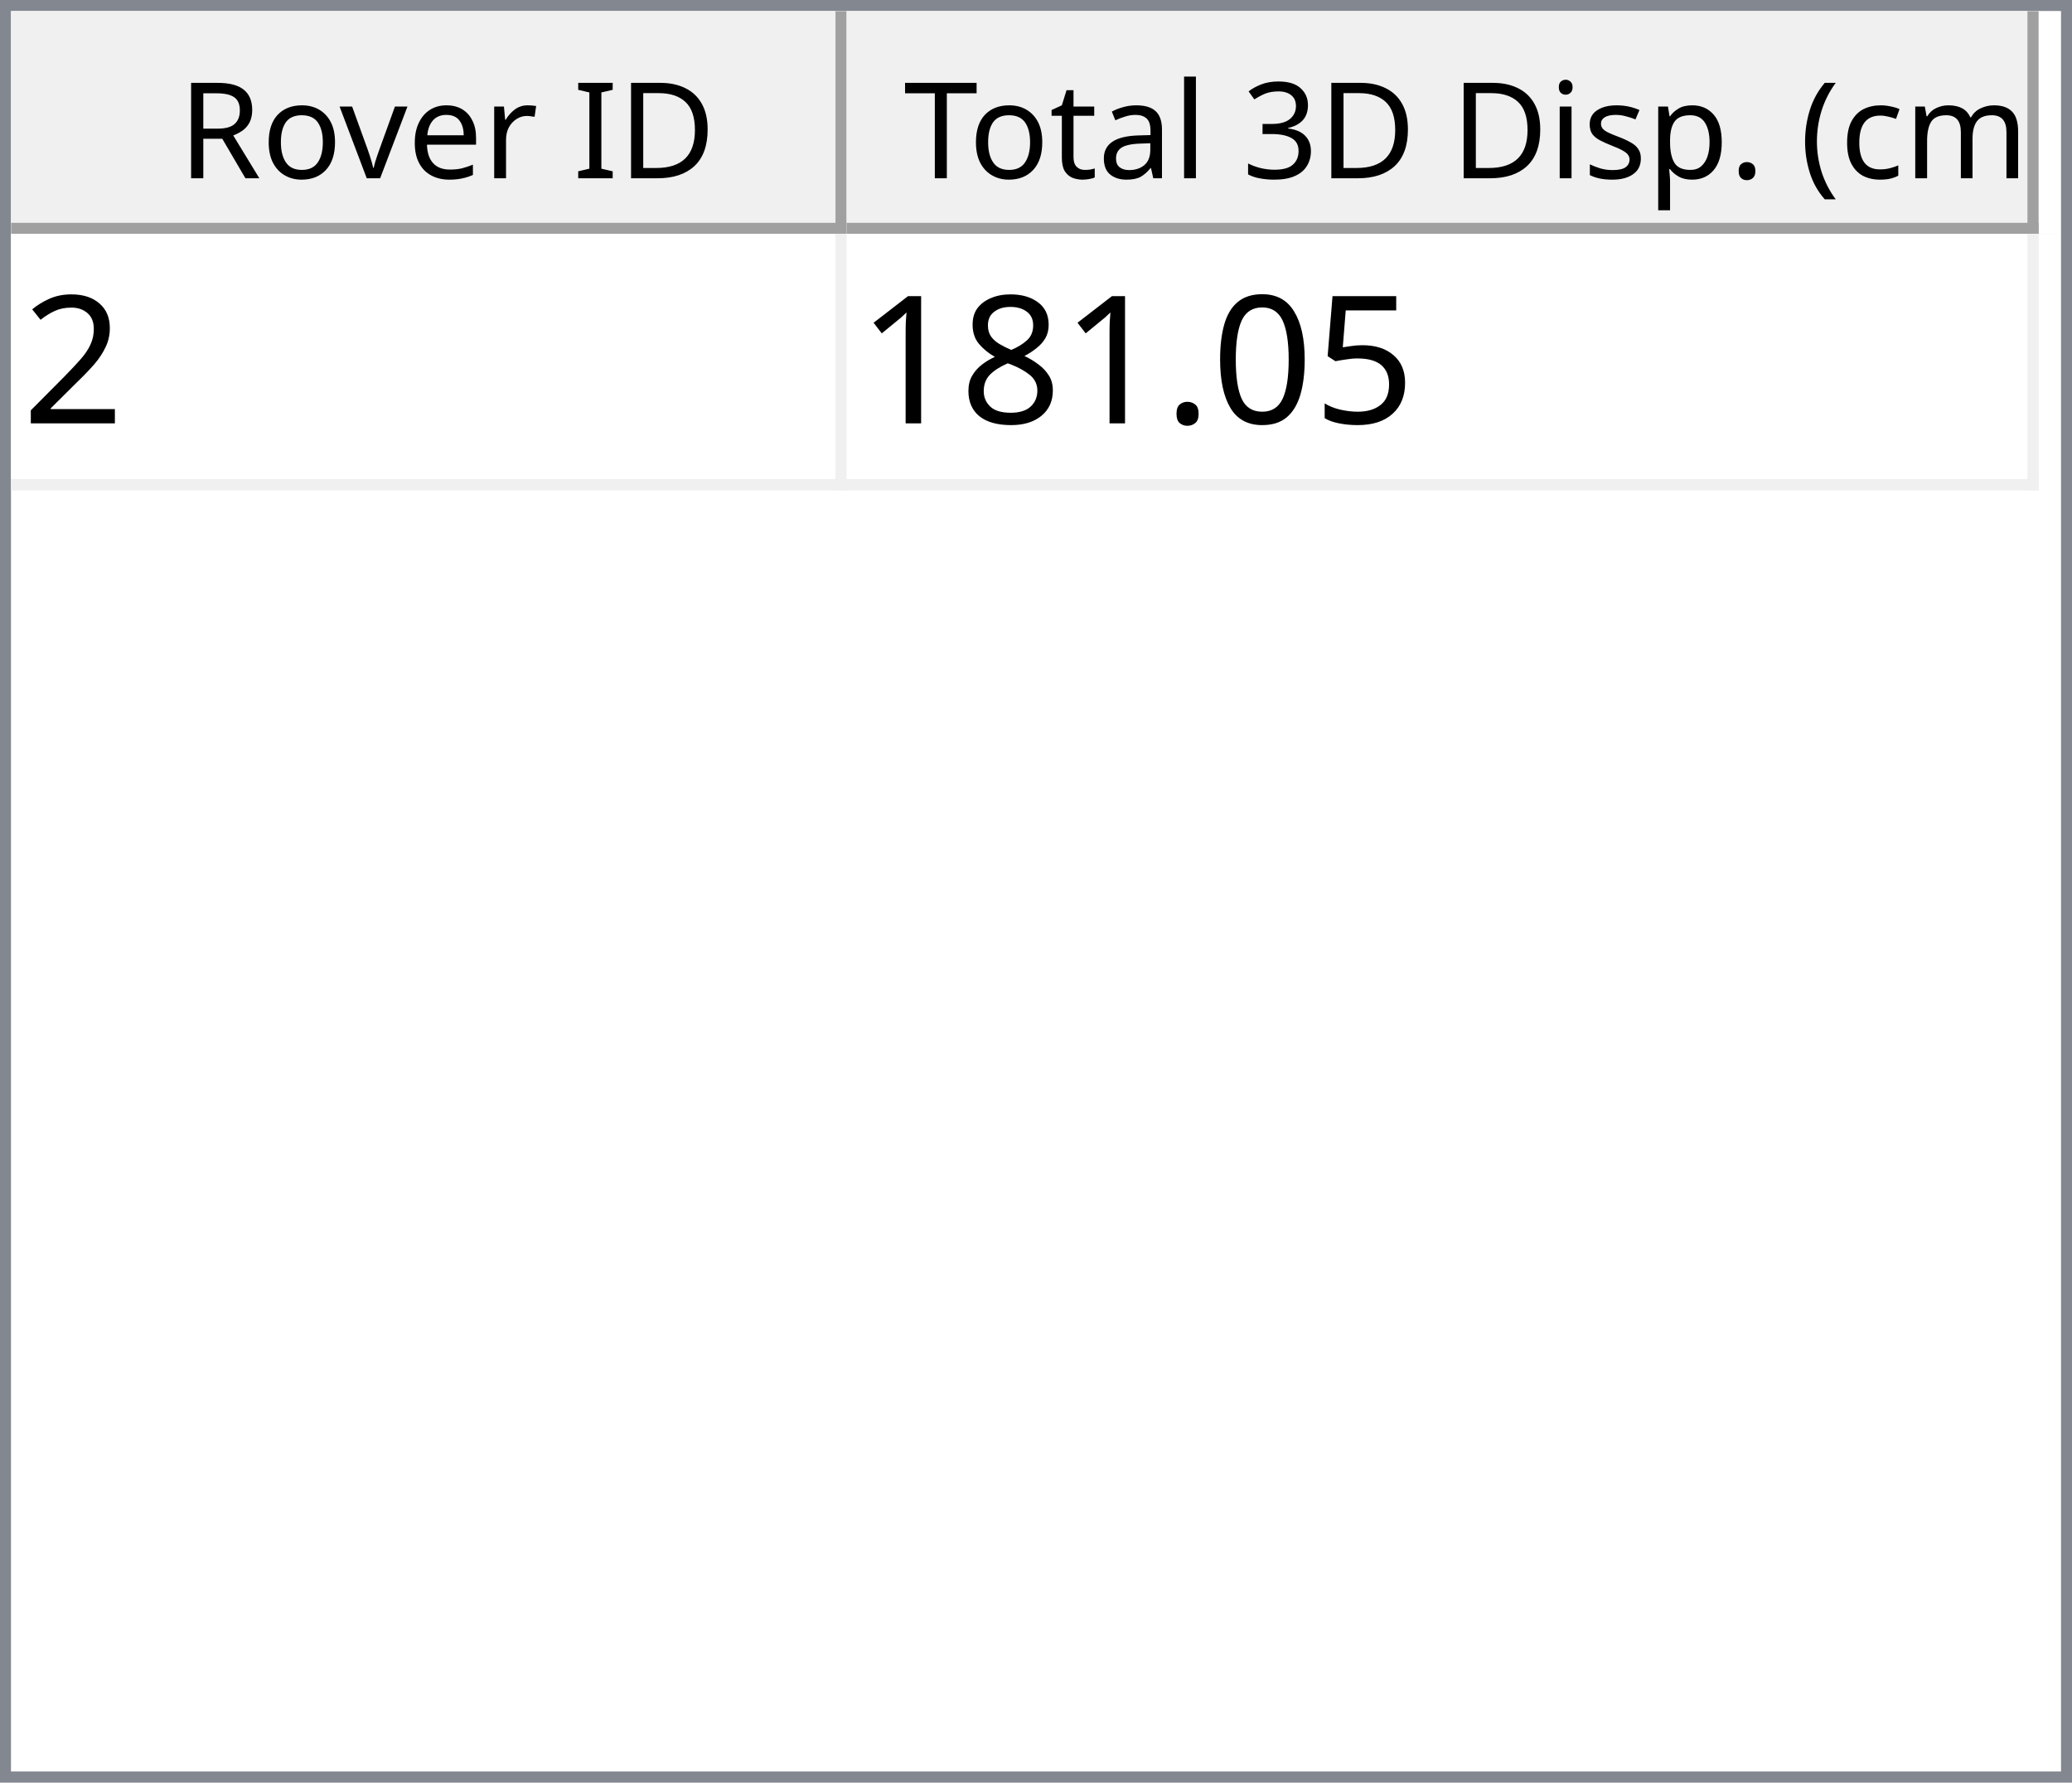
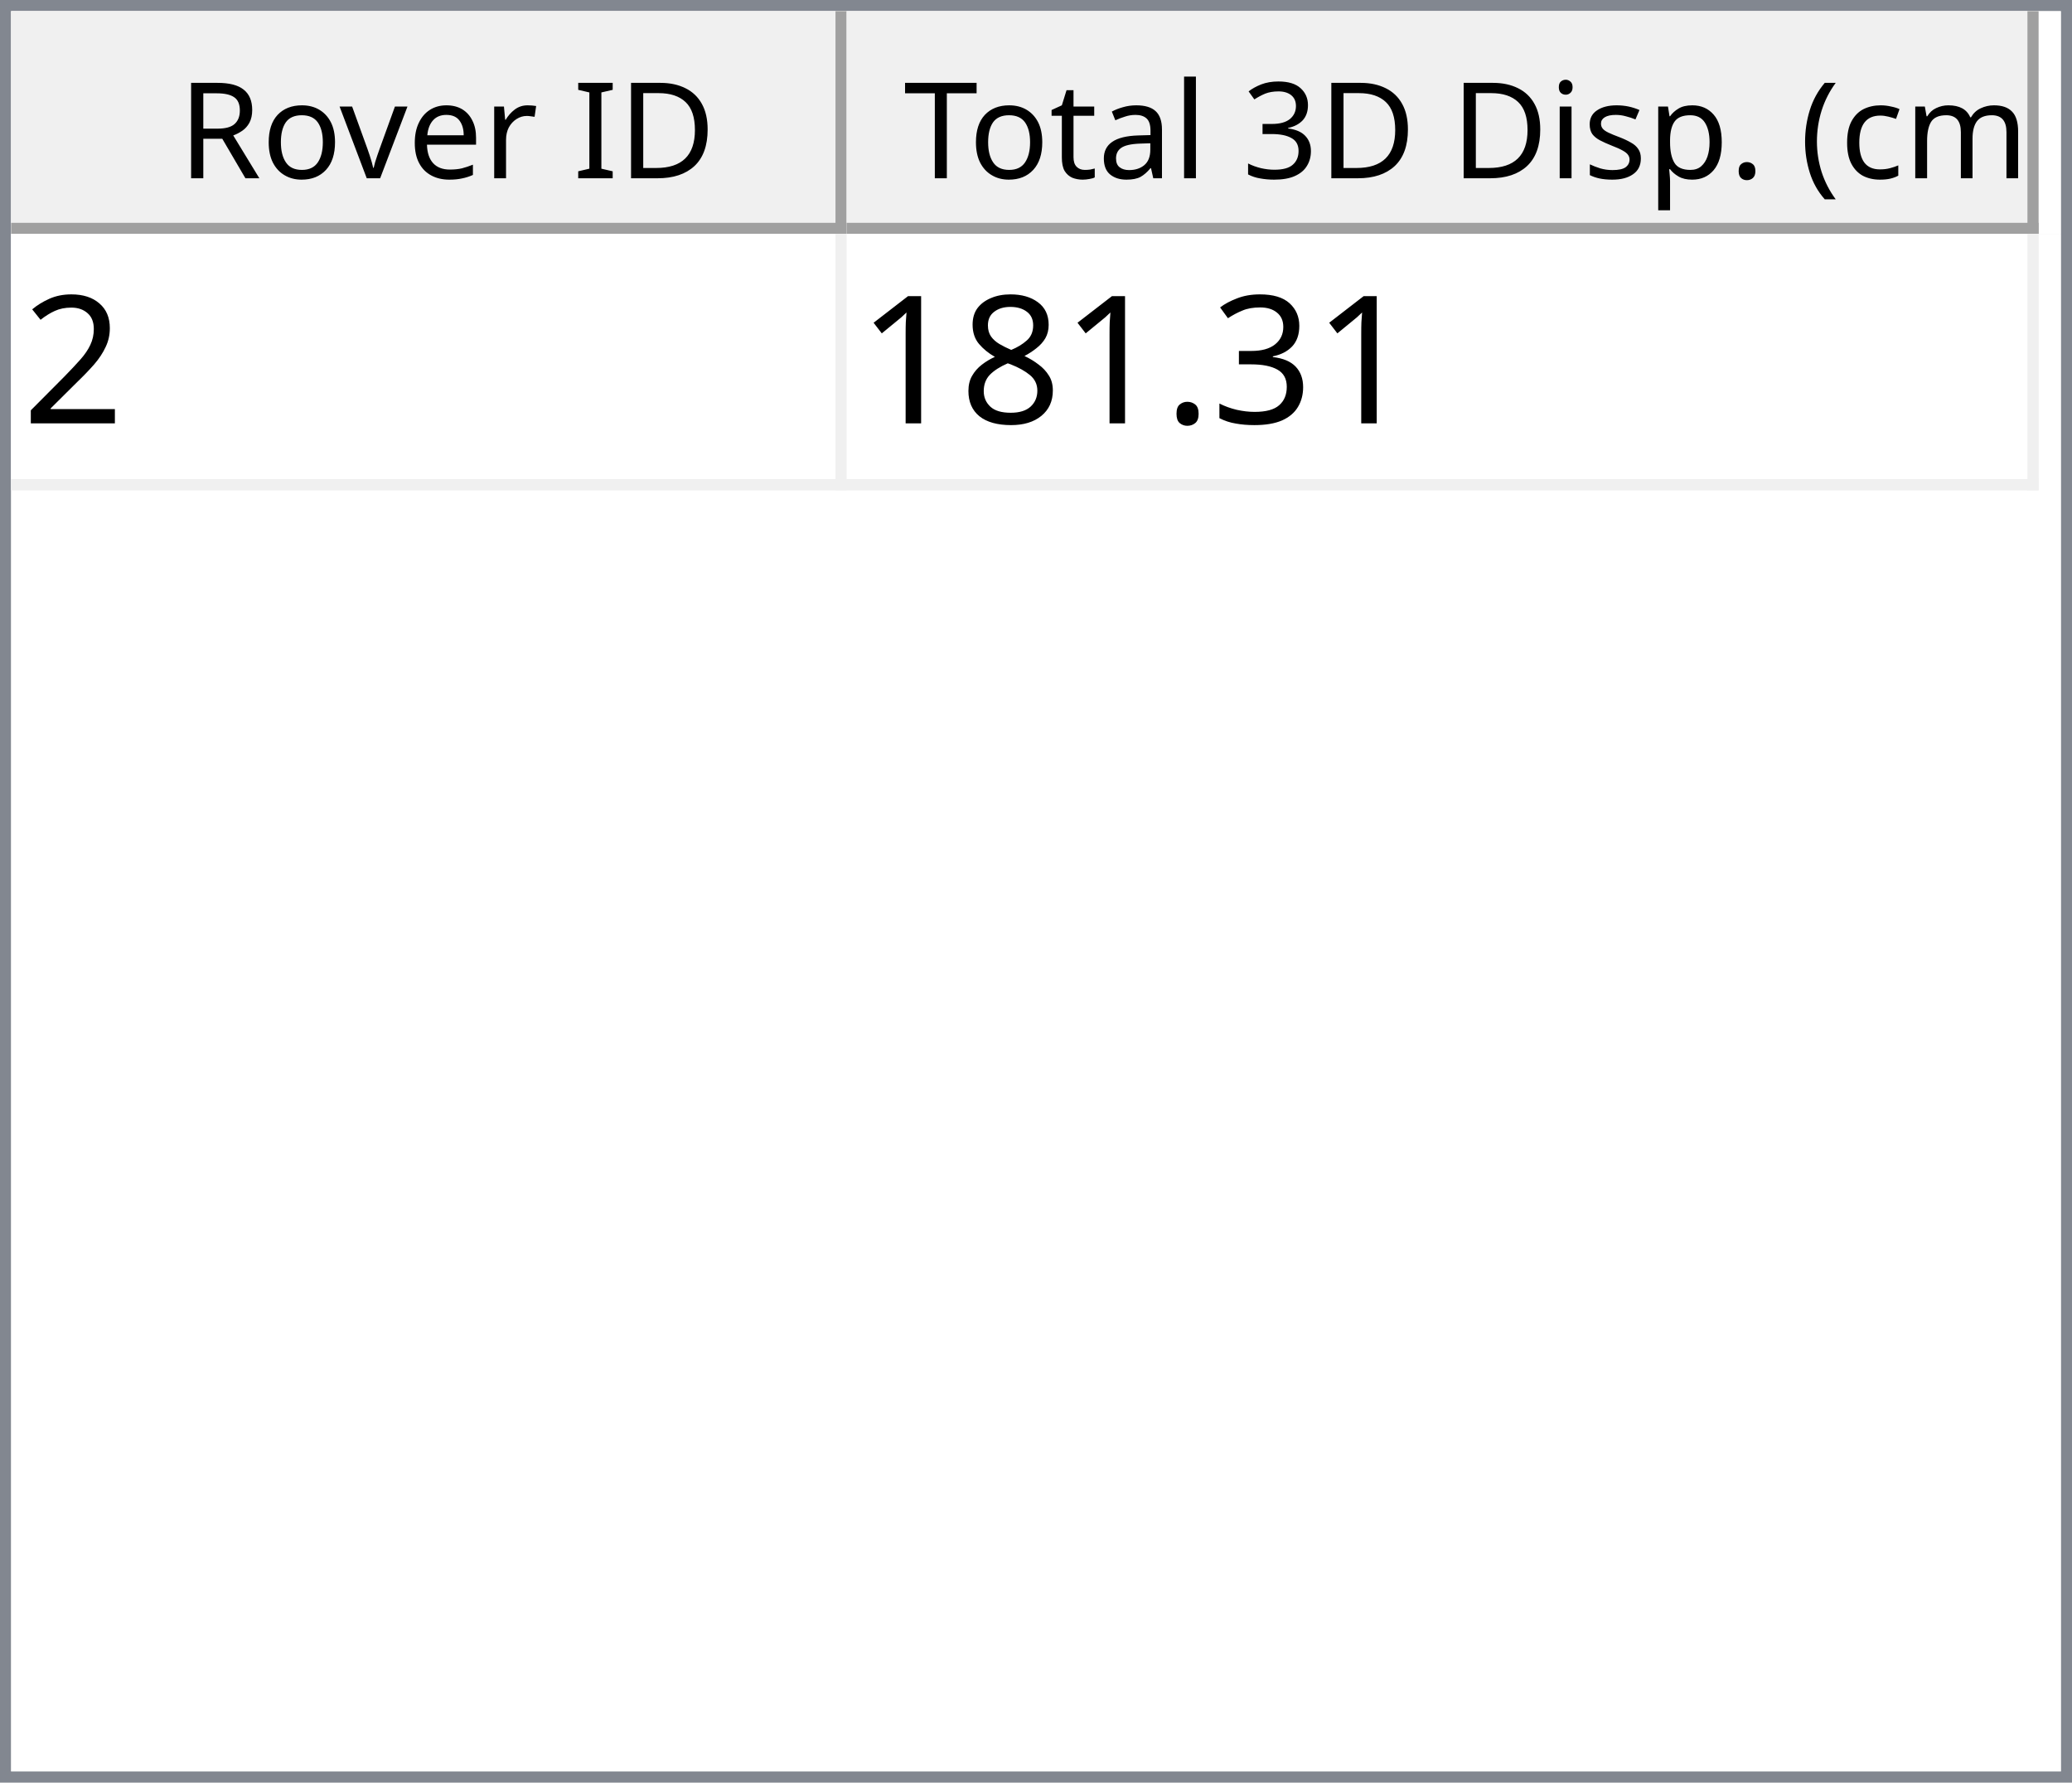
<svg xmlns="http://www.w3.org/2000/svg" style="fill-opacity:1; color-rendering:auto; color-interpolation:auto; text-rendering:auto; stroke:black; stroke-linecap:square; stroke-miterlimit:10; shape-rendering:auto; stroke-opacity:1; fill:black; stroke-dasharray:none; font-weight:normal; stroke-width:1; font-family:'Dialog'; font-style:normal; stroke-linejoin:miter; font-size:12px; stroke-dashoffset:0; image-rendering:auto;" width="186" height="160">
  <defs id="genericDefs" />
  <g>
    <defs id="defs1">
      <clipPath clipPathUnits="userSpaceOnUse" id="clipPath1">
        <path d="M0 0 L186 0 L186 160 L0 160 L0 0 Z" />
      </clipPath>
      <clipPath clipPathUnits="userSpaceOnUse" id="clipPath2">
        <path d="M0 0 L0 160 L186 160 L186 0 Z" />
      </clipPath>
      <clipPath clipPathUnits="userSpaceOnUse" id="clipPath3">
        <path d="M0 0 L0 20 L184 20 L184 0 Z" />
      </clipPath>
      <clipPath clipPathUnits="userSpaceOnUse" id="clipPath4">
        <path d="M0 0 L0 20 L75 20 L75 0 Z" />
      </clipPath>
      <clipPath clipPathUnits="userSpaceOnUse" id="clipPath5">
        <path d="M1 1 L1 19 L74 19 L74 1 Z" />
      </clipPath>
      <clipPath clipPathUnits="userSpaceOnUse" id="clipPath6">
        <path d="M0 0 L0 18 L73 18 L73 0 Z" />
      </clipPath>
      <clipPath clipPathUnits="userSpaceOnUse" id="clipPath7">
        <path d="M-0.5 -0.5 L-0.5 19.5 L74.5 19.5 L74.5 -0.5 Z" />
      </clipPath>
      <clipPath clipPathUnits="userSpaceOnUse" id="clipPath8">
        <path d="M0 0 L0 20 L107 20 L107 0 Z" />
      </clipPath>
      <clipPath clipPathUnits="userSpaceOnUse" id="clipPath9">
        <path d="M1 1 L1 19 L106 19 L106 1 Z" />
      </clipPath>
      <clipPath clipPathUnits="userSpaceOnUse" id="clipPath10">
        <path d="M0 0 L0 18 L105 18 L105 0 Z" />
      </clipPath>
      <clipPath clipPathUnits="userSpaceOnUse" id="clipPath11">
        <path d="M-0.5 -0.5 L-0.5 19.5 L106.5 19.5 L106.5 -0.5 Z" />
      </clipPath>
      <clipPath clipPathUnits="userSpaceOnUse" id="clipPath12">
        <path d="M0 0 L0 138 L184 138 L184 0 Z" />
      </clipPath>
      <clipPath clipPathUnits="userSpaceOnUse" id="clipPath13">
        <path d="M0 0 L0 23 L182 23 L182 0 Z" />
      </clipPath>
      <clipPath clipPathUnits="userSpaceOnUse" id="clipPath14">
        <path d="M-0.5 -0.5 L-0.5 22.5 L181.5 22.5 L181.5 -0.5 Z" />
      </clipPath>
      <clipPath clipPathUnits="userSpaceOnUse" id="clipPath15">
        <path d="M0 0 L0 22 L74 22 L74 0 Z" />
      </clipPath>
      <clipPath clipPathUnits="userSpaceOnUse" id="clipPath16">
        <path d="M0 0 L0 22 L106 22 L106 0 Z" />
      </clipPath>
      <font horiz-adv-x="64.551" id="font1">
        <font-face ascent="107.91" descent="25.098" units-per-em="100" style="font-style:normal; font-family:Segoe UI; font-weight:normal;" />
        <missing-glyph horiz-adv-x="64.551" d="M8.109 0 L8.109 68.266 L56.453 68.266 L56.453 0 L8.109 0 ZM15.328 7.234 L49.219 7.234 L49.219 61.031 L15.328 61.031 L15.328 7.234 Z" />
        <glyph unicode="D" horiz-adv-x="70.117" d="M9.188 0 L9.188 70.016 L28.516 70.016 Q65.531 70.016 65.531 35.891 Q65.531 19.672 55.25 9.836 Q44.969 0 27.734 0 L9.188 0 ZM17.391 62.594 L17.391 7.422 L27.828 7.422 Q41.609 7.422 49.273 14.797 Q56.938 22.172 56.938 35.688 Q56.938 62.594 28.328 62.594 L17.391 62.594 Z" />
        <glyph unicode="I" horiz-adv-x="26.611" d="M17.391 0 L9.188 0 L9.188 70.016 L17.391 70.016 L17.391 0 Z" />
        <glyph unicode=" " horiz-adv-x="27.393" d="" />
        <glyph unicode="r" horiz-adv-x="34.766" d="M34.188 41.891 Q32.078 43.5 28.125 43.5 Q23 43.5 19.555 38.672 Q16.109 33.844 16.109 25.484 L16.109 0 L8.109 0 L8.109 50 L16.109 50 L16.109 39.703 L16.312 39.703 Q18.016 44.969 21.531 47.922 Q25.047 50.875 29.391 50.875 Q32.516 50.875 34.188 50.203 L34.188 41.891 Z" />
        <glyph unicode="e" horiz-adv-x="52.295" d="M48.297 23 L12.984 23 Q13.188 14.656 17.484 10.109 Q21.781 5.562 29.297 5.562 Q37.75 5.562 44.828 11.141 L44.828 3.609 Q38.234 -1.172 27.391 -1.172 Q16.797 -1.172 10.742 5.641 Q4.688 12.453 4.688 24.812 Q4.688 36.469 11.305 43.82 Q17.922 51.172 27.734 51.172 Q37.547 51.172 42.922 44.828 Q48.297 38.484 48.297 27.203 L48.297 23 ZM40.094 29.781 Q40.047 36.719 36.75 40.578 Q33.453 44.438 27.594 44.438 Q21.922 44.438 17.969 40.383 Q14.016 36.328 13.094 29.781 L40.094 29.781 Z" />
        <glyph unicode="v" horiz-adv-x="47.9" d="M47.406 50 L27.484 0 L19.625 0 L0.688 50 L9.469 50 L22.172 13.672 Q23.578 9.672 23.922 6.688 L24.125 6.688 Q24.609 10.453 25.688 13.484 L38.969 50 L47.406 50 Z" />
        <glyph unicode="o" horiz-adv-x="58.594" d="M29 -1.172 Q17.922 -1.172 11.305 5.836 Q4.688 12.844 4.688 24.422 Q4.688 37.016 11.57 44.094 Q18.453 51.172 30.172 51.172 Q41.359 51.172 47.633 44.289 Q53.906 37.406 53.906 25.203 Q53.906 13.234 47.141 6.031 Q40.375 -1.172 29 -1.172 ZM29.594 44.438 Q21.875 44.438 17.383 39.188 Q12.891 33.938 12.891 24.703 Q12.891 15.828 17.43 10.695 Q21.969 5.562 29.594 5.562 Q37.359 5.562 41.531 10.594 Q45.703 15.625 45.703 24.906 Q45.703 34.281 41.531 39.359 Q37.359 44.438 29.594 44.438 Z" />
        <glyph unicode="R" horiz-adv-x="59.814" d="M59.375 0 L49.609 0 L37.891 19.625 Q36.281 22.359 34.766 24.289 Q33.25 26.219 31.664 27.438 Q30.078 28.656 28.25 29.219 Q26.422 29.781 24.125 29.781 L17.391 29.781 L17.391 0 L9.188 0 L9.188 70.016 L30.078 70.016 Q34.672 70.016 38.555 68.867 Q42.438 67.719 45.289 65.375 Q48.141 63.031 49.758 59.547 Q51.375 56.062 51.375 51.375 Q51.375 47.703 50.273 44.656 Q49.172 41.609 47.148 39.211 Q45.125 36.812 42.266 35.133 Q39.406 33.453 35.844 32.516 L35.844 32.328 Q37.594 31.547 38.891 30.547 Q40.188 29.547 41.359 28.18 Q42.531 26.812 43.68 25.078 Q44.828 23.344 46.234 21.047 L59.375 0 ZM17.391 62.594 L17.391 37.203 L28.516 37.203 Q31.594 37.203 34.203 38.133 Q36.812 39.062 38.719 40.797 Q40.625 42.531 41.703 45.047 Q42.781 47.562 42.781 50.688 Q42.781 56.297 39.141 59.445 Q35.5 62.594 28.609 62.594 L17.391 62.594 Z" />
        <glyph unicode=")" horiz-adv-x="30.176" d="M8.297 -15.922 L1.172 -15.922 Q16.406 2.344 16.406 26.812 Q16.406 51.469 1.078 70.016 L8.297 70.016 Q23.531 52.156 23.531 26.703 Q23.531 1.375 8.297 -15.922 Z" />
        <glyph unicode="m" horiz-adv-x="86.133" d="M79.109 0 L71.094 0 L71.094 28.719 Q71.094 37.016 68.531 40.727 Q65.969 44.438 59.906 44.438 Q54.781 44.438 51.195 39.75 Q47.609 35.062 47.609 28.516 L47.609 0 L39.594 0 L39.594 29.688 Q39.594 44.438 28.219 44.438 Q22.953 44.438 19.531 40.016 Q16.109 35.594 16.109 28.516 L16.109 0 L8.109 0 L8.109 50 L16.109 50 L16.109 42.094 L16.312 42.094 Q21.625 51.172 31.844 51.172 Q36.969 51.172 40.773 48.312 Q44.578 45.453 46 40.828 Q51.562 51.172 62.594 51.172 Q79.109 51.172 79.109 30.812 L79.109 0 Z" />
        <glyph unicode="c" horiz-adv-x="46.191" d="M42.188 2.297 Q36.422 -1.172 28.516 -1.172 Q17.828 -1.172 11.258 5.789 Q4.688 12.75 4.688 23.828 Q4.688 36.188 11.766 43.68 Q18.844 51.172 30.672 51.172 Q37.25 51.172 42.281 48.734 L42.281 40.531 Q36.719 44.438 30.375 44.438 Q22.703 44.438 17.797 38.945 Q12.891 33.453 12.891 24.516 Q12.891 15.719 17.508 10.641 Q22.125 5.562 29.891 5.562 Q36.422 5.562 42.188 9.906 L42.188 2.297 Z" />
        <glyph unicode="(" horiz-adv-x="30.176" d="M29.109 -15.922 L21.969 -15.922 Q6.844 1.375 6.844 26.703 Q6.844 52.156 21.969 70.016 L29.203 70.016 Q13.875 51.469 13.875 26.812 Q13.875 2.344 29.109 -15.922 Z" />
        <glyph unicode="." horiz-adv-x="21.68" d="M10.891 -1.078 Q8.641 -1.078 7.055 0.539 Q5.469 2.156 5.469 4.391 Q5.469 6.641 7.055 8.273 Q8.641 9.906 10.891 9.906 Q13.188 9.906 14.797 8.273 Q16.406 6.641 16.406 4.391 Q16.406 2.156 14.797 0.539 Q13.188 -1.078 10.891 -1.078 Z" />
        <glyph unicode="p" horiz-adv-x="58.789" d="M16.312 7.234 L16.109 7.234 L16.109 -23 L8.109 -23 L8.109 50 L16.109 50 L16.109 41.219 L16.312 41.219 Q22.219 51.172 33.594 51.172 Q43.266 51.172 48.688 44.461 Q54.109 37.75 54.109 26.469 Q54.109 13.922 48 6.375 Q41.891 -1.172 31.297 -1.172 Q21.578 -1.172 16.312 7.234 ZM16.109 27.391 L16.109 20.406 Q16.109 14.203 20.141 9.883 Q24.172 5.562 30.375 5.562 Q37.641 5.562 41.773 11.133 Q45.906 16.703 45.906 26.609 Q45.906 34.969 42.047 39.703 Q38.188 44.438 31.594 44.438 Q24.609 44.438 20.359 39.578 Q16.109 34.719 16.109 27.391 Z" />
        <glyph unicode="s" horiz-adv-x="42.432" d="M5.078 1.812 L5.078 10.406 Q11.625 5.562 19.484 5.562 Q30.031 5.562 30.031 12.594 Q30.031 14.594 29.125 15.992 Q28.219 17.391 26.68 18.461 Q25.141 19.531 23.07 20.383 Q21 21.234 18.609 22.172 Q15.281 23.484 12.766 24.828 Q10.25 26.172 8.57 27.859 Q6.891 29.547 6.031 31.695 Q5.172 33.844 5.172 36.719 Q5.172 40.234 6.789 42.945 Q8.406 45.656 11.086 47.484 Q13.766 49.312 17.211 50.242 Q20.656 51.172 24.312 51.172 Q30.812 51.172 35.938 48.922 L35.938 40.828 Q30.422 44.438 23.25 44.438 Q21 44.438 19.195 43.922 Q17.391 43.406 16.094 42.477 Q14.797 41.547 14.086 40.258 Q13.375 38.969 13.375 37.406 Q13.375 35.453 14.086 34.133 Q14.797 32.812 16.164 31.789 Q17.531 30.766 19.484 29.938 Q21.438 29.109 23.922 28.125 Q27.25 26.859 29.883 25.516 Q32.516 24.172 34.375 22.484 Q36.234 20.797 37.234 18.602 Q38.234 16.406 38.234 13.375 Q38.234 9.672 36.602 6.938 Q34.969 4.203 32.234 2.398 Q29.5 0.594 25.93 -0.289 Q22.359 -1.172 18.453 -1.172 Q10.75 -1.172 5.078 1.812 Z" />
        <glyph unicode="i" horiz-adv-x="24.219" d="M12.203 62.703 Q10.062 62.703 8.547 64.164 Q7.031 65.625 7.031 67.875 Q7.031 70.125 8.547 71.609 Q10.062 73.094 12.203 73.094 Q14.406 73.094 15.945 71.609 Q17.484 70.125 17.484 67.875 Q17.484 65.719 15.945 64.211 Q14.406 62.703 12.203 62.703 ZM16.109 0 L8.109 0 L8.109 50 L16.109 50 L16.109 0 Z" />
        <glyph unicode="3" horiz-adv-x="53.906" d="M46.531 19.828 Q46.531 15.094 44.75 11.211 Q42.969 7.328 39.719 4.57 Q36.469 1.812 31.93 0.297 Q27.391 -1.219 21.922 -1.219 Q11.922 -1.219 6 2.594 L6 11.188 Q13.094 5.609 22.219 5.609 Q25.875 5.609 28.828 6.539 Q31.781 7.469 33.906 9.227 Q36.031 10.984 37.18 13.477 Q38.328 15.969 38.328 19.094 Q38.328 32.812 18.797 32.812 L12.984 32.812 L12.984 39.594 L18.5 39.594 Q35.797 39.594 35.797 52.484 Q35.797 64.406 22.609 64.406 Q15.188 64.406 8.688 59.422 L8.688 67.188 Q15.375 71.188 24.609 71.188 Q29 71.188 32.57 69.969 Q36.141 68.75 38.68 66.555 Q41.219 64.359 42.609 61.281 Q44 58.203 44 54.5 Q44 40.672 30.031 36.719 L30.031 36.531 Q33.594 36.141 36.625 34.797 Q39.656 33.453 41.852 31.305 Q44.047 29.156 45.289 26.25 Q46.531 23.344 46.531 19.828 Z" />
        <glyph unicode="l" horiz-adv-x="24.219" d="M16.109 0 L8.109 0 L8.109 74.031 L16.109 74.031 L16.109 0 Z" />
        <glyph unicode="a" horiz-adv-x="50.879" d="M43.891 0 L35.891 0 L35.891 7.812 L35.688 7.812 Q30.469 -1.172 20.312 -1.172 Q12.844 -1.172 8.617 2.781 Q4.391 6.734 4.391 13.281 Q4.391 27.297 20.906 29.594 L35.891 31.688 Q35.891 44.438 25.594 44.438 Q16.547 44.438 9.281 38.281 L9.281 46.484 Q16.656 51.172 26.266 51.172 Q43.891 51.172 43.891 32.516 L43.891 0 ZM35.891 25.297 L23.828 23.641 Q18.266 22.859 15.43 20.875 Q12.594 18.891 12.594 13.875 Q12.594 10.203 15.211 7.883 Q17.828 5.562 22.172 5.562 Q28.125 5.562 32.008 9.742 Q35.891 13.922 35.891 20.312 L35.891 25.297 Z" />
        <glyph unicode="t" horiz-adv-x="33.887" d="M31.297 0.484 Q28.469 -1.078 23.828 -1.078 Q10.688 -1.078 10.688 13.578 L10.688 43.172 L2.094 43.172 L2.094 50 L10.688 50 L10.688 62.203 L18.703 64.797 L18.703 50 L31.297 50 L31.297 43.172 L18.703 43.172 L18.703 14.984 Q18.703 9.969 20.414 7.82 Q22.125 5.672 26.078 5.672 Q29.109 5.672 31.297 7.328 L31.297 0.484 Z" />
        <glyph unicode="T" horiz-adv-x="52.393" d="M50.594 62.594 L30.375 62.594 L30.375 0 L22.172 0 L22.172 62.594 L2 62.594 L2 70.016 L50.594 70.016 L50.594 62.594 Z" />
      </font>
      <font horiz-adv-x="75.0" id="font2">
        <font-face ascent="100.537" descent="21.973" units-per-em="100" style="font-style:normal; font-family:sans-serif; font-weight:normal;" />
        <missing-glyph horiz-adv-x="75.0" d="M12.5 0 L12.5 62.5 L62.5 62.5 L62.5 0 L12.5 0 ZM14.062 1.562 L60.938 1.562 L60.938 60.938 L14.062 60.938 L14.062 1.562 Z" />
        <glyph unicode="2" horiz-adv-x="55.615" d="M50.344 8.453 L50.344 0 L3.031 0 Q2.938 3.172 4.047 6.109 Q5.859 10.938 9.836 15.625 Q13.812 20.312 21.344 26.469 Q33.016 36.031 37.117 41.625 Q41.219 47.219 41.219 52.203 Q41.219 57.422 37.477 61.008 Q33.734 64.594 27.734 64.594 Q21.391 64.594 17.578 60.789 Q13.766 56.984 13.719 50.25 L4.688 51.172 Q5.609 61.281 11.664 66.578 Q17.719 71.875 27.938 71.875 Q38.234 71.875 44.242 66.164 Q50.25 60.453 50.25 52 Q50.25 47.703 48.492 43.555 Q46.734 39.406 42.656 34.812 Q38.578 30.219 29.109 22.219 Q21.188 15.578 18.945 13.211 Q16.703 10.844 15.234 8.453 L50.344 8.453 Z" />
-         <glyph unicode="5" horiz-adv-x="55.615" d="M4.156 18.75 L13.375 19.531 Q14.406 12.797 18.141 9.398 Q21.875 6 27.156 6 Q33.5 6 37.891 10.789 Q42.281 15.578 42.281 23.484 Q42.281 31 38.062 35.352 Q33.844 39.703 27 39.703 Q22.75 39.703 19.336 37.773 Q15.922 35.844 13.969 32.766 L5.719 33.844 L12.641 70.609 L48.25 70.609 L48.25 62.203 L19.672 62.203 L15.828 42.969 Q22.266 47.469 29.344 47.469 Q38.719 47.469 45.164 40.969 Q51.609 34.469 51.609 24.266 Q51.609 14.547 45.953 7.469 Q39.062 -1.219 27.156 -1.219 Q17.391 -1.219 11.211 4.25 Q5.031 9.719 4.156 18.75 Z" />
-         <glyph unicode="0" horiz-adv-x="55.615" d="M4.156 35.297 Q4.156 48 6.766 55.742 Q9.375 63.484 14.523 67.68 Q19.672 71.875 27.484 71.875 Q33.25 71.875 37.594 69.555 Q41.938 67.234 44.773 62.867 Q47.609 58.5 49.219 52.227 Q50.828 45.953 50.828 35.297 Q50.828 22.703 48.242 14.969 Q45.656 7.234 40.508 3.008 Q35.359 -1.219 27.484 -1.219 Q17.141 -1.219 11.234 6.203 Q4.156 15.141 4.156 35.297 ZM13.188 35.297 Q13.188 17.672 17.312 11.836 Q21.438 6 27.484 6 Q33.547 6 37.672 11.859 Q41.797 17.719 41.797 35.297 Q41.797 52.984 37.672 58.789 Q33.547 64.594 27.391 64.594 Q21.344 64.594 17.719 59.469 Q13.188 52.938 13.188 35.297 Z" />
+         <glyph unicode="3" horiz-adv-x="55.615" d="M4.203 18.891 L12.984 20.062 Q14.5 12.594 18.141 9.297 Q21.781 6 27 6 Q33.203 6 37.477 10.297 Q41.75 14.594 41.75 20.953 Q41.75 27 37.797 30.93 Q33.844 34.859 27.734 34.859 Q25.25 34.859 21.531 33.891 L22.516 41.609 Q23.391 41.5 23.922 41.5 Q29.547 41.5 34.039 44.43 Q38.531 47.359 38.531 53.469 Q38.531 58.297 35.258 61.477 Q31.984 64.656 26.812 64.656 Q21.688 64.656 18.266 61.43 Q14.844 58.203 13.875 51.766 L5.078 53.328 Q6.688 62.156 12.398 67.016 Q18.109 71.875 26.609 71.875 Q32.469 71.875 37.398 69.359 Q42.328 66.844 44.945 62.5 Q47.562 58.156 47.562 53.266 Q47.562 48.641 45.07 44.828 Q42.578 41.016 37.703 38.766 Q44.047 37.312 47.562 32.695 Q51.078 28.078 51.078 21.141 Q51.078 11.766 44.242 5.25 Q37.406 -1.266 26.953 -1.266 Q17.531 -1.266 11.305 4.352 Q5.078 9.969 4.203 18.891 Z" />
        <glyph unicode="." horiz-adv-x="27.783" d="M9.078 0 L9.078 10.016 L19.094 10.016 L19.094 0 L9.078 0 Z" />
        <glyph unicode="8" horiz-adv-x="55.615" d="M17.672 38.812 Q12.203 40.828 9.57 44.539 Q6.938 48.25 6.938 53.422 Q6.938 61.234 12.555 66.555 Q18.172 71.875 27.484 71.875 Q36.859 71.875 42.578 66.43 Q48.297 60.984 48.297 53.172 Q48.297 48.188 45.68 44.508 Q43.062 40.828 37.75 38.812 Q44.344 36.672 47.781 31.883 Q51.219 27.094 51.219 20.453 Q51.219 11.281 44.727 5.031 Q38.234 -1.219 27.641 -1.219 Q17.047 -1.219 10.547 5.055 Q4.047 11.328 4.047 20.703 Q4.047 27.688 7.594 32.398 Q11.141 37.109 17.672 38.812 ZM15.922 53.719 Q15.922 48.641 19.195 45.414 Q22.469 42.188 27.688 42.188 Q32.766 42.188 36.016 45.383 Q39.266 48.578 39.266 53.219 Q39.266 58.062 35.914 61.359 Q32.562 64.656 27.594 64.656 Q22.562 64.656 19.242 61.43 Q15.922 58.203 15.922 53.719 ZM13.094 20.656 Q13.094 16.891 14.875 13.375 Q16.656 9.859 20.172 7.93 Q23.688 6 27.734 6 Q34.031 6 38.133 10.055 Q42.234 14.109 42.234 20.359 Q42.234 26.703 38.016 30.859 Q33.797 35.016 27.438 35.016 Q21.234 35.016 17.164 30.914 Q13.094 26.812 13.094 20.656 Z" />
        <glyph unicode="1" horiz-adv-x="55.615" d="M37.25 0 L28.469 0 L28.469 56 Q25.297 52.984 20.141 49.953 Q14.984 46.922 10.891 45.406 L10.891 53.906 Q18.266 57.375 23.781 62.305 Q29.297 67.234 31.594 71.875 L37.25 71.875 L37.25 0 Z" />
      </font>
    </defs>
    <g style="fill:white; stroke:white;">
      <rect x="0" y="0" width="186" style="clip-path:url(#clipPath1); stroke:none;" height="160" />
    </g>
    <g style="fill:white; text-rendering:optimizeSpeed; color-rendering:optimizeSpeed; image-rendering:optimizeSpeed; shape-rendering:crispEdges; stroke:white; color-interpolation:sRGB;">
      <rect x="0" width="186" height="160" y="0" style="stroke:none;" />
      <path style="stroke:none;" d="M0 160 L186 160 L186 0 L0 0 Z" />
    </g>
    <g style="fill:rgb(240,240,240); font-family:'Segoe UI'; stroke:rgb(240,240,240);">
      <rect x="0" y="0" width="186" style="clip-path:url(#clipPath2); stroke:none;" height="160" />
    </g>
    <g style="fill:rgb(130,135,144); font-family:'Segoe UI'; stroke:rgb(130,135,144);">
      <path d="M0 0 L186 0 L186 160 L0 160 L0 0 ZM1 1 L185 1 L185 159 L1 159 L1 1 Z" style="fill-rule:evenodd; clip-path:url(#clipPath2); stroke:none;" />
    </g>
    <g style="fill:white; font-family:'Segoe UI'; stroke:white;" transform="translate(1,1)">
      <rect x="0" y="0" width="184" style="clip-path:url(#clipPath3); stroke:none;" height="20" />
    </g>
    <g style="fill:rgb(240,240,240); font-family:'Segoe UI'; stroke:rgb(240,240,240);" transform="translate(1,1)">
      <rect x="0" y="0" width="75" style="clip-path:url(#clipPath4); stroke:none;" height="20" />
    </g>
    <g style="font-family:'Segoe UI';" transform="translate(2,2)">
      <text x="14" xml:space="preserve" y="14" style="clip-path:url(#clipPath6); stroke:none;">Rover ID</text>
    </g>
    <g style="fill:rgb(160,160,160); font-family:'Segoe UI'; stroke:rgb(160,160,160); stroke-linejoin:bevel;" transform="translate(1.5,1.5)">
      <line x1="74" x2="74" y1="0" style="fill:none; clip-path:url(#clipPath7);" y2="19" />
    </g>
    <g style="fill:rgb(160,160,160); font-family:'Segoe UI'; stroke:rgb(160,160,160); stroke-linejoin:bevel;" transform="matrix(1,0,0,1,1,1) translate(0.5,0.5)">
      <line x1="0" x2="74" y1="19" style="fill:none; clip-path:url(#clipPath7);" y2="19" />
    </g>
    <g style="fill:rgb(240,240,240); font-family:'Segoe UI'; stroke:rgb(240,240,240);" transform="translate(76,1)">
      <rect x="0" y="0" width="107" style="clip-path:url(#clipPath8); stroke:none;" height="20" />
    </g>
    <g style="font-family:'Segoe UI';" transform="translate(77,2)">
      <text x="1" xml:space="preserve" y="14" style="clip-path:url(#clipPath10); stroke:none;"> Total 3D Disp. (cm)</text>
    </g>
    <g style="fill:rgb(160,160,160); font-family:'Segoe UI'; stroke:rgb(160,160,160); stroke-linejoin:bevel;" transform="translate(76.5,1.5)">
      <line x1="106" x2="106" y1="0" style="fill:none; clip-path:url(#clipPath11);" y2="19" />
    </g>
    <g style="fill:rgb(160,160,160); font-family:'Segoe UI'; stroke:rgb(160,160,160); stroke-linejoin:bevel;" transform="matrix(1,0,0,1,76,1) translate(0.5,0.5)">
      <line x1="0" x2="106" y1="19" style="fill:none; clip-path:url(#clipPath11);" y2="19" />
    </g>
    <g style="fill:white; font-family:'Segoe UI'; stroke:white;" transform="translate(1,21)">
      <rect x="0" y="0" width="184" style="clip-path:url(#clipPath12); stroke:none;" height="138" />
    </g>
    <g style="fill:rgb(240,240,240); font-size:16px; font-family:sans-serif; stroke:rgb(240,240,240);" transform="translate(1,21)">
      <rect x="0" y="0" width="182" style="clip-path:url(#clipPath13); stroke:none;" height="23" />
      <line transform="translate(0.5,0.5)" x1="0" x2="181" y1="22" style="clip-path:url(#clipPath14); fill:none; stroke-linejoin:bevel;" y2="22" />
    </g>
    <g transform="matrix(1,0,0,1,1,21) translate(0.5,0.5)" style="fill:rgb(240,240,240); font-size:16px; font-family:sans-serif; stroke:rgb(240,240,240); stroke-linejoin:bevel;">
      <line x1="74" x2="74" y1="0" style="fill:none; clip-path:url(#clipPath14);" y2="22" />
    </g>
    <g transform="matrix(1,0,0,1,1,21) translate(0.5,0.5)" style="fill:rgb(240,240,240); font-size:16px; font-family:sans-serif; stroke:rgb(240,240,240); stroke-linejoin:bevel;">
      <line x1="181" x2="181" y1="0" style="fill:none; clip-path:url(#clipPath14);" y2="22" />
    </g>
    <g style="fill:white; font-size:16px; font-family:sans-serif; stroke:white;" transform="matrix(1,0,0,1,1,21)">
      <rect x="0" y="0" width="74" style="clip-path:url(#clipPath15); stroke:none;" height="22" />
      <text x="1" y="17" style="fill:black; clip-path:url(#clipPath15); stroke:none;" xml:space="preserve">2</text>
    </g>
    <g style="fill:white; font-size:16px; font-family:sans-serif; stroke:white;" transform="matrix(1,0,0,1,1,21) translate(75,0)">
      <rect x="0" y="0" width="106" style="clip-path:url(#clipPath16); stroke:none;" height="22" />
-       <text x="1" y="17" style="fill:black; clip-path:url(#clipPath16); stroke:none;" xml:space="preserve">181.05</text>
+       <text x="1" y="17" style="fill:black; clip-path:url(#clipPath16); stroke:none;" xml:space="preserve">181.31</text>
    </g>
  </g>
</svg>
